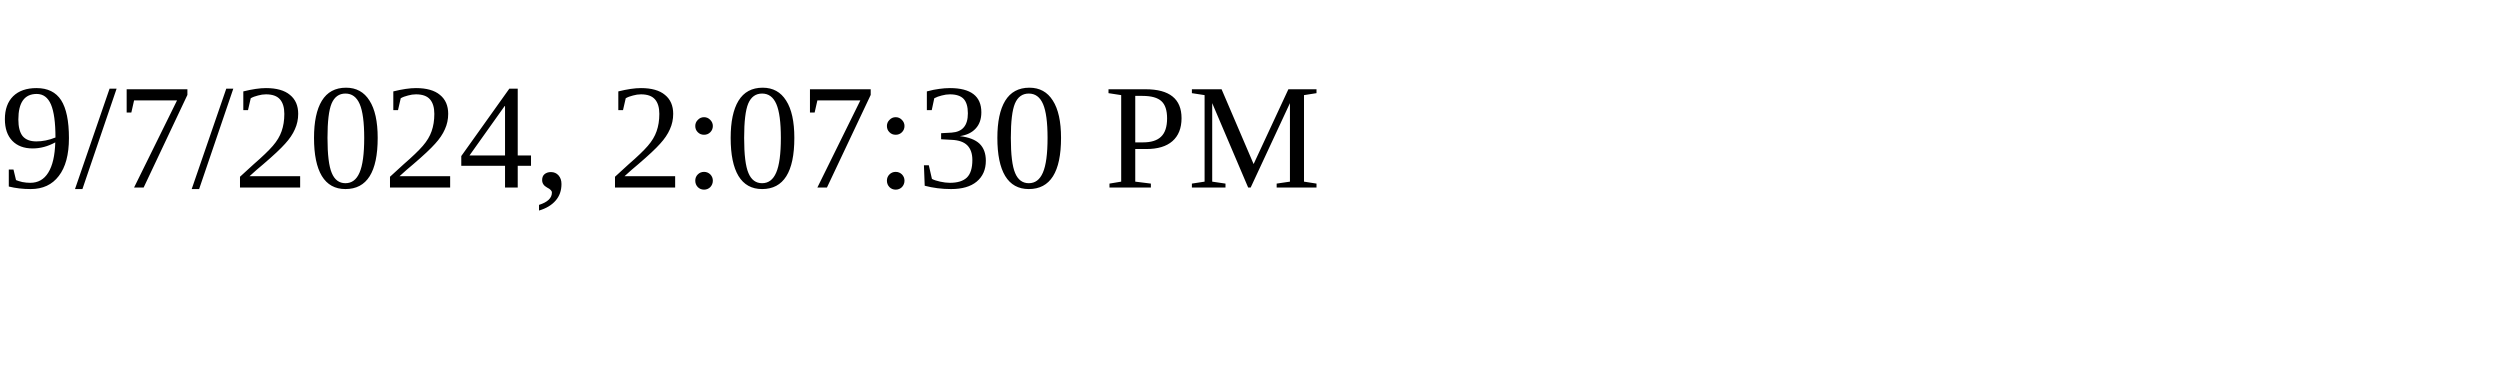
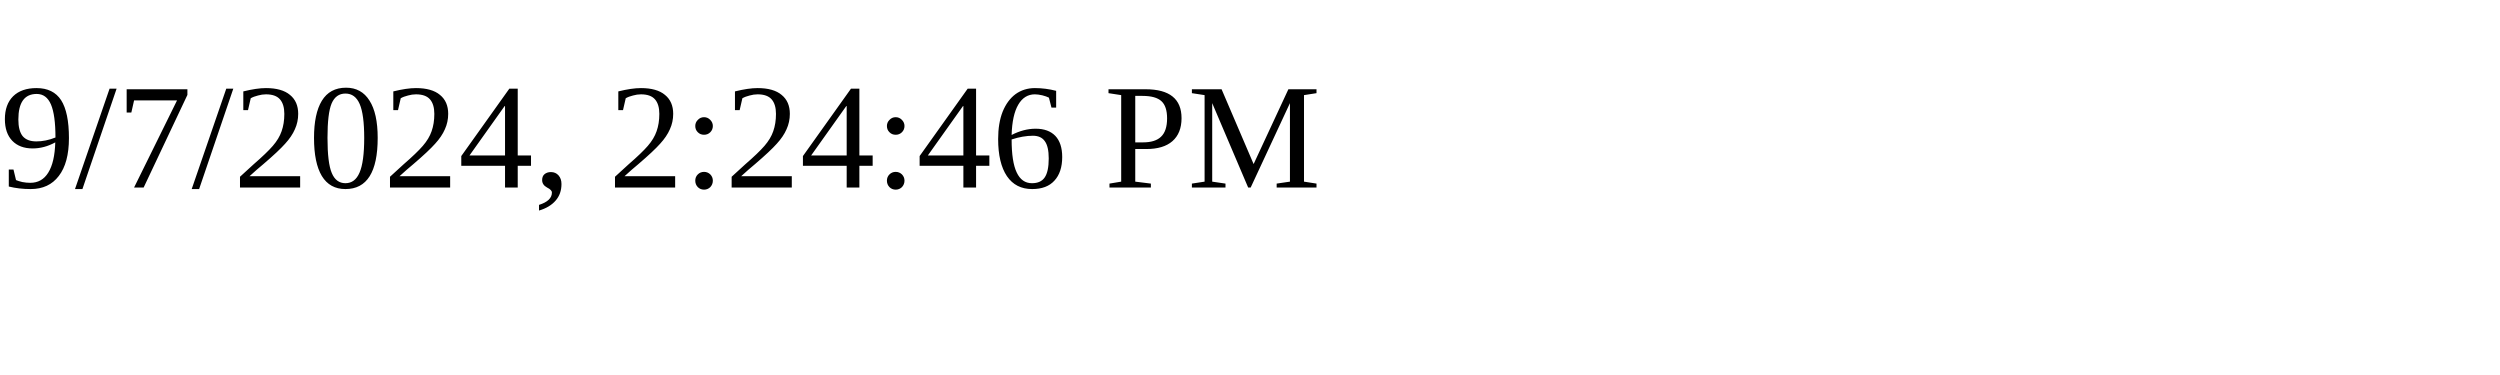
<svg xmlns="http://www.w3.org/2000/svg" height="30" width="200">
-   <text x="0" y="15">9/7/2024, 2:07:30 PM</text>
+   <text x="0" y="15">9/7/2024, 2:24:46 PM</text>
</svg>
